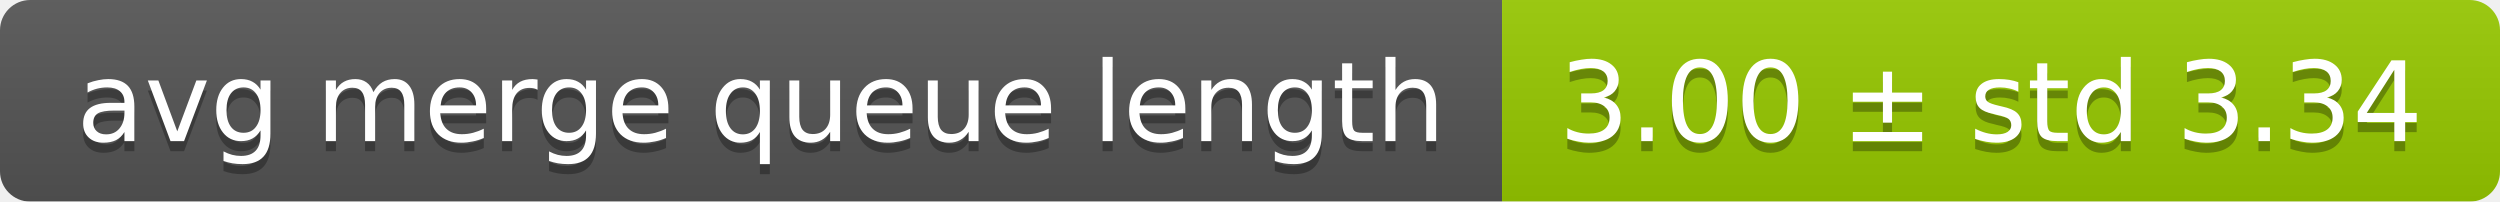
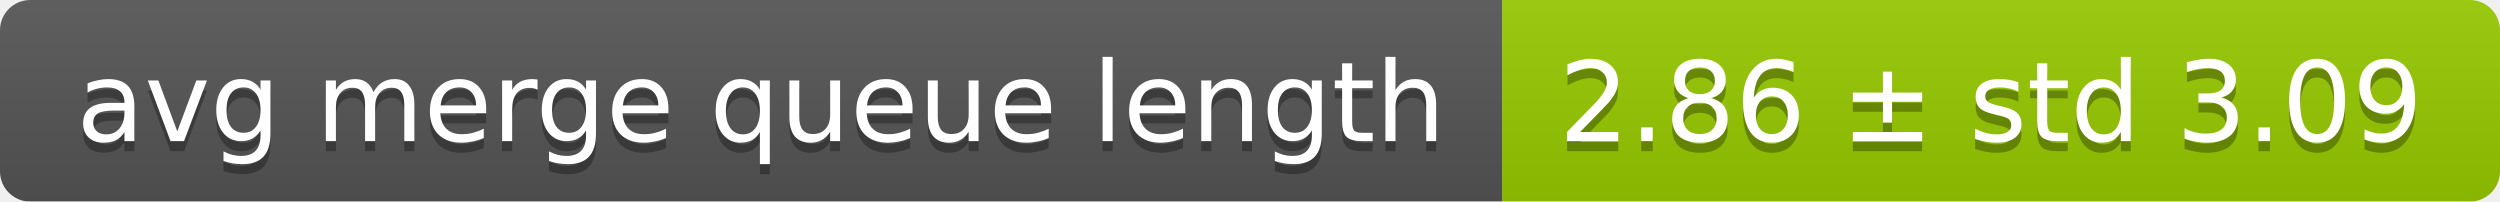
<svg xmlns="http://www.w3.org/2000/svg" width="248" height="20">
  <linearGradient id="smooth" x2="0" y2="100%">
    <stop offset="0" stop-color="#bbb" stop-opacity=".1" />
    <stop offset="1" stop-opacity=".1" />
  </linearGradient>
  <mask id="round">
    <rect width="248" height="20" rx="3" fill="#fff" />
  </mask>
  <g mask="url(#round)">
    <rect width="149" height="20" fill="#555" />
    <rect x="149" width="99" height="20" fill="#97ca00" />
    <rect width="248" height="20" fill="url(#smooth)" />
  </g>
  <g fill="#fff" text-anchor="middle" font-family="DejaVu Sans,Verdana,Geneva,sans-serif" font-size="11">
    <text x="75.5" y="15" fill="#010101" fill-opacity=".3">avg merge queue length</text>
    <text x="75.5" y="14">avg merge queue length</text>
-     <text x="197.5" y="15" fill="#010101" fill-opacity=".3">3.00 ± std 3.34</text>
-     <text x="197.5" y="14">3.00 ± std 3.34</text>
+     <text x="197.5" y="15" fill="#010101" fill-opacity=".3">2.86 ± std 3.09</text>
+     <text x="197.5" y="14">2.86 ± std 3.09</text>
  </g>
</svg>
